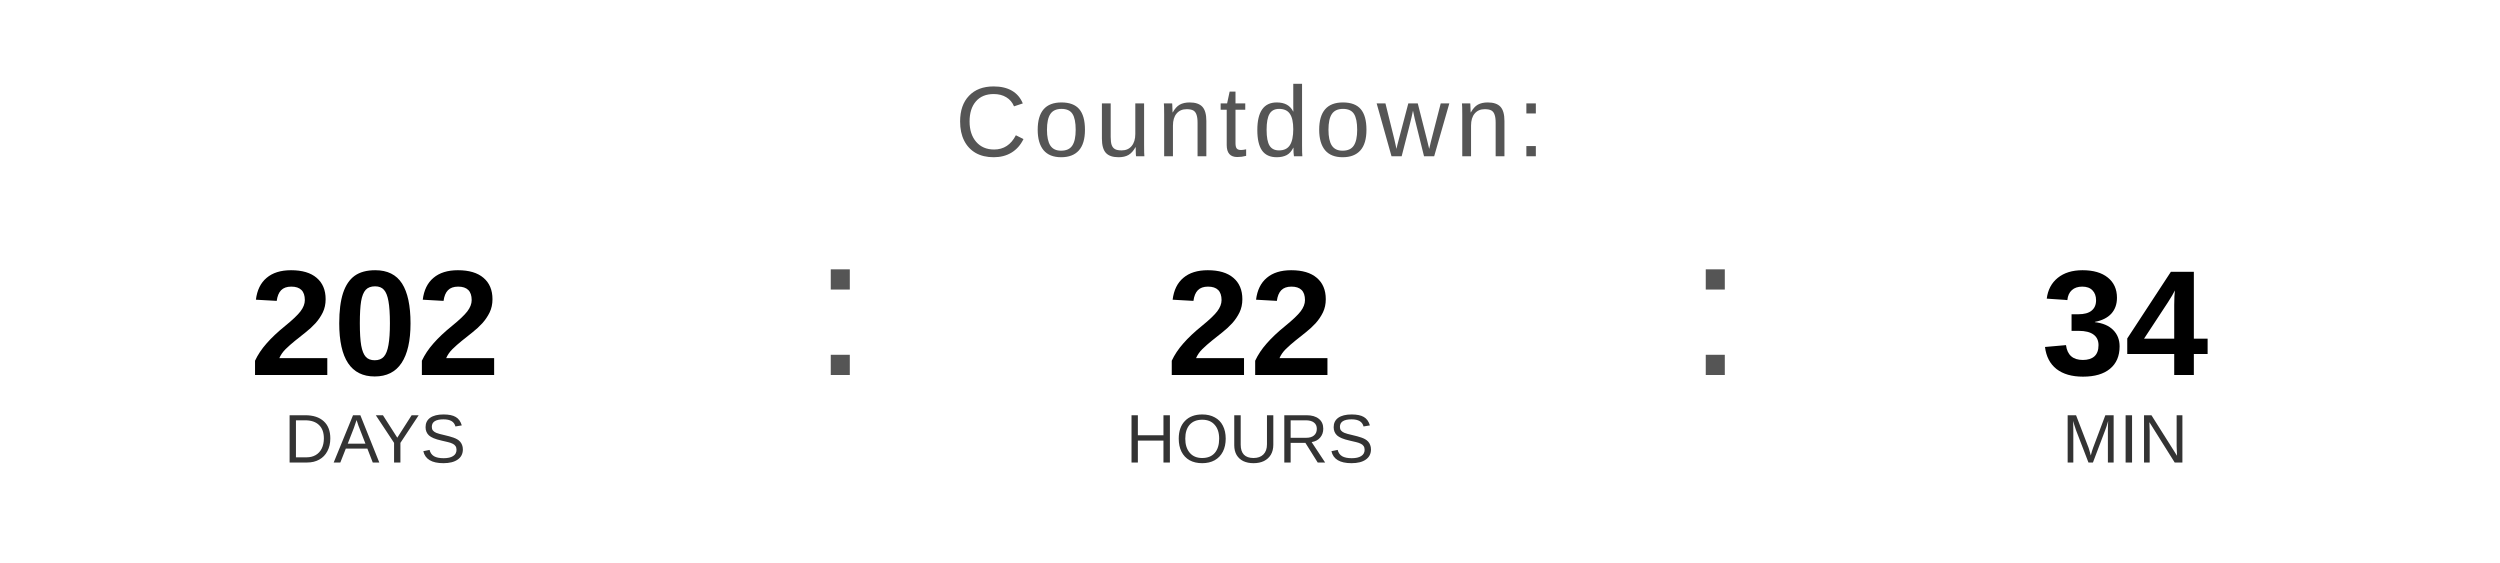
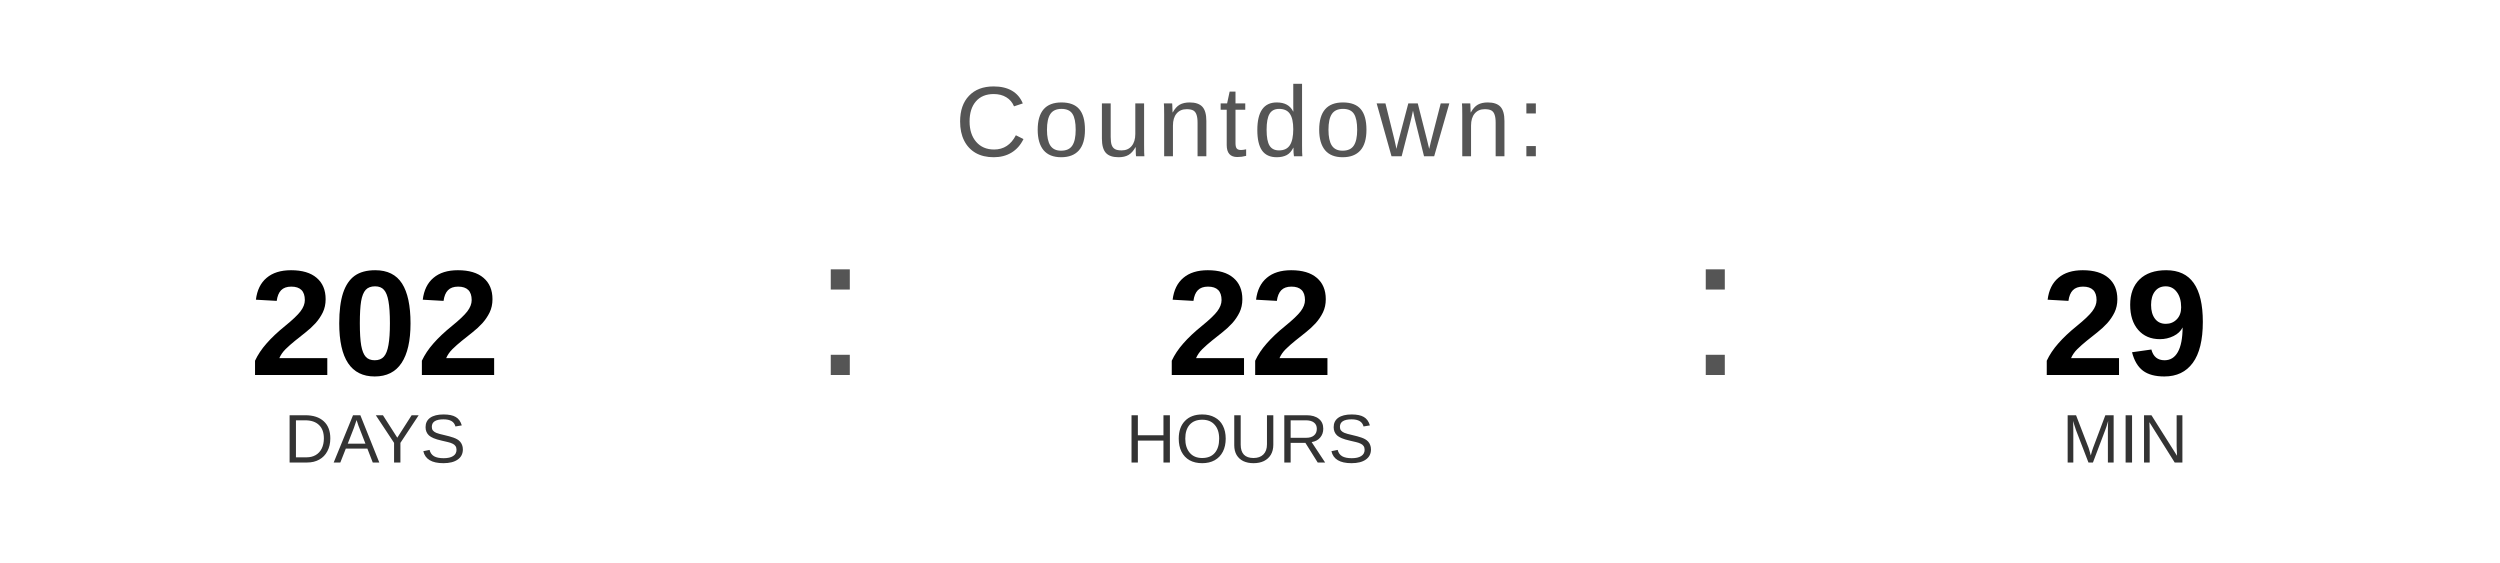
<svg xmlns="http://www.w3.org/2000/svg" width="400" height="90" viewBox="0 0 400 90">
  <text x="200" y="25" font-family="Arial, Helvetica, sans-serif" font-size="16" fill="#555555" text-anchor="middle" letter-spacing="1">
    Countdown:
  </text>
  <text x="60" y="60" font-family="Arial, Helvetica, sans-serif" font-size="24" font-weight="bold" fill="#000000" text-anchor="middle">202</text>
  <text x="60" y="74" font-family="Arial, Helvetica, sans-serif" font-size="11" fill="#333333" text-anchor="middle">DAYS</text>
  <text x="130" y="60" font-family="Arial, sans-serif" font-size="32" fill="#555555">:</text>
  <text x="200" y="60" font-family="Arial, Helvetica, sans-serif" font-size="24" font-weight="bold" fill="#000000" text-anchor="middle">22</text>
  <text x="200" y="74" font-family="Arial, Helvetica, sans-serif" font-size="11" fill="#333333" text-anchor="middle">HOURS</text>
  <text x="270" y="60" font-family="Arial, sans-serif" font-size="32" fill="#555555">:</text>
-   <text x="340" y="60" font-family="Arial, Helvetica, sans-serif" font-size="24" font-weight="bold" fill="#000000" text-anchor="middle">34</text>
+   <text x="340" y="60" font-family="Arial, Helvetica, sans-serif" font-size="24" font-weight="bold" fill="#000000" text-anchor="middle">29</text>
  <text x="340" y="74" font-family="Arial, Helvetica, sans-serif" font-size="11" fill="#333333" text-anchor="middle">MIN</text>
</svg>
